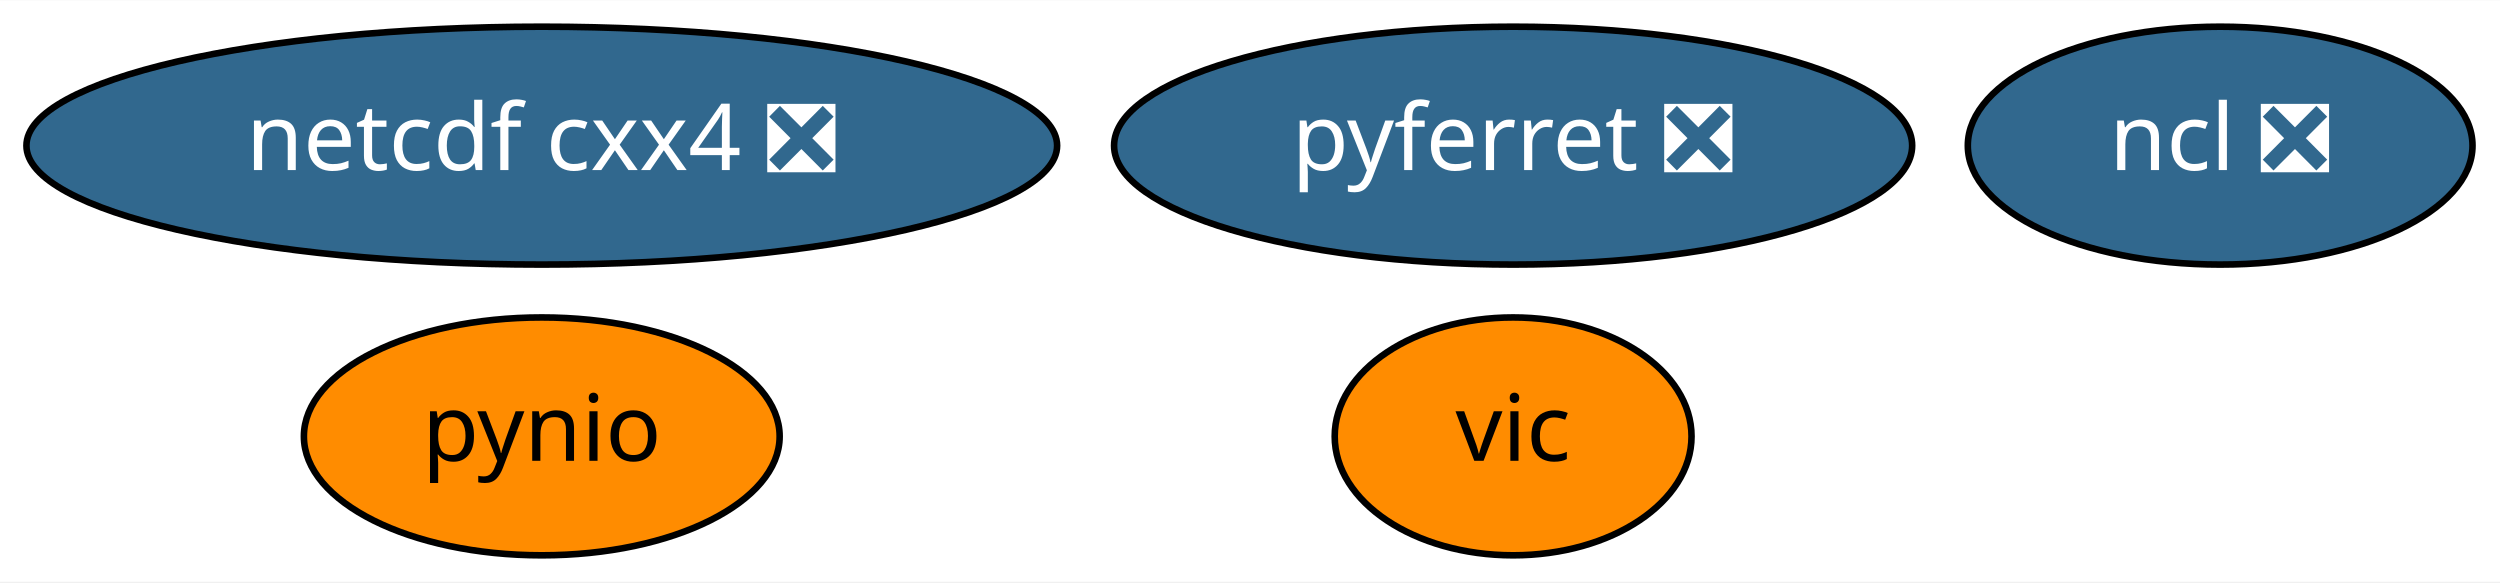
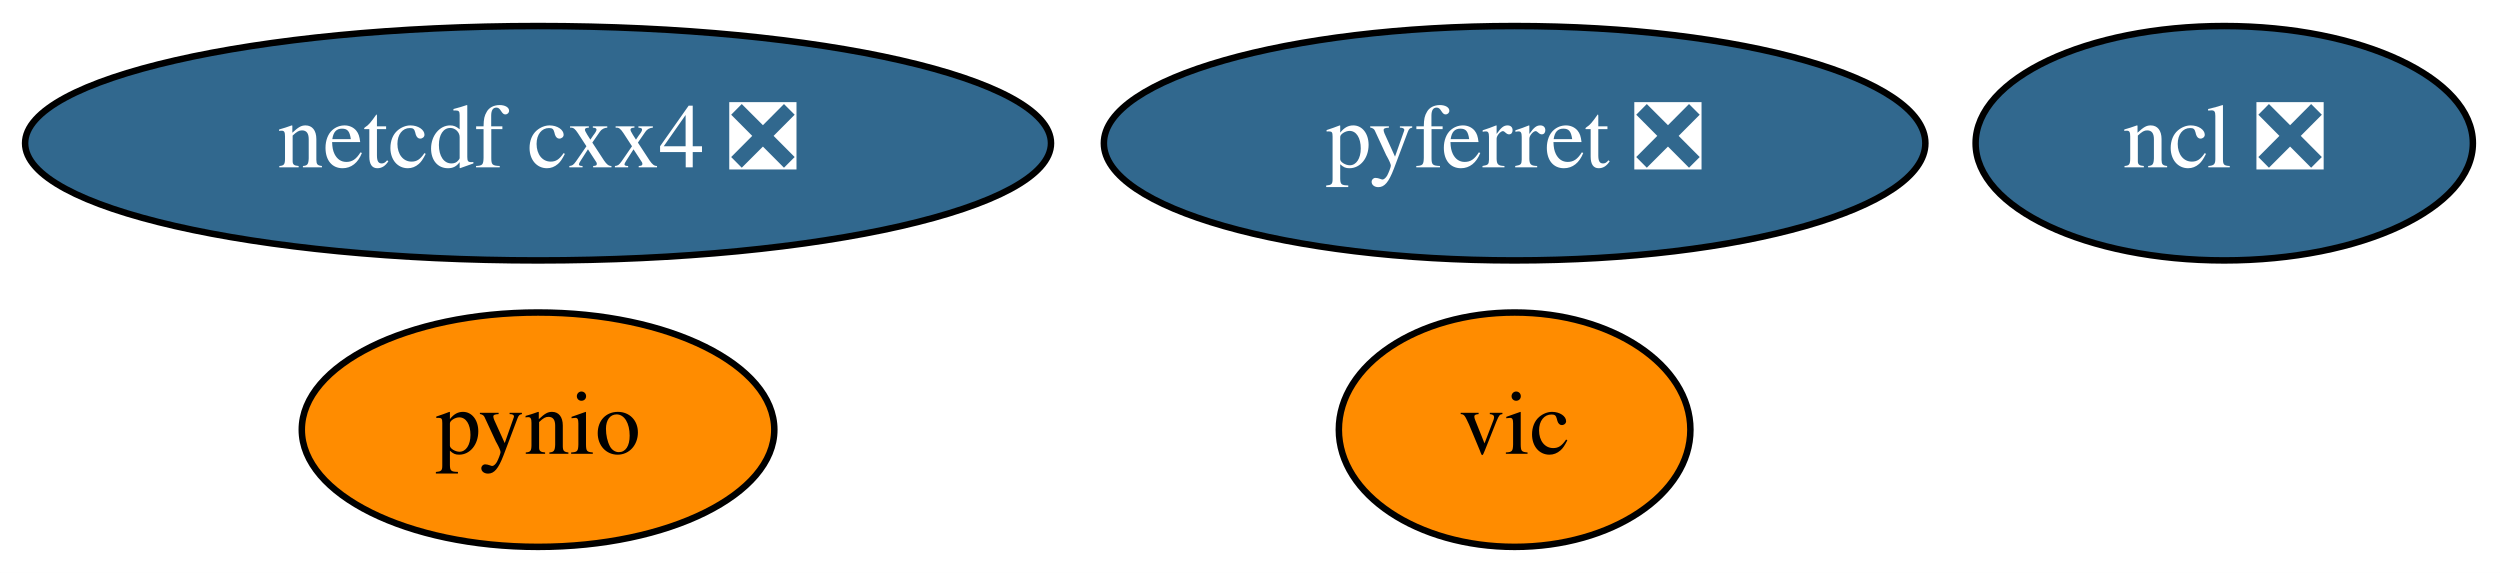
- <svg xmlns="http://www.w3.org/2000/svg" xmlns:xlink="http://www.w3.org/1999/xlink" width="378pt" height="88pt" viewBox="0.00 0.00 378.34 88.00">
+ <svg xmlns="http://www.w3.org/2000/svg" xmlns:xlink="http://www.w3.org/1999/xlink" width="384pt" height="88pt" viewBox="0.00 0.00 383.99 88.00">
  <g id="graph0" class="graph" transform="scale(1 1) rotate(0) translate(4 84)">
-     <polygon fill="white" stroke="transparent" points="-4,4 -4,-84 374.34,-84 374.34,4 -4,4" />
+     <polygon fill="white" stroke="transparent" points="-4,4 -4,-84 379.99,-84 379.99,4 -4,4" />
    <g id="node1" class="node">
      <g id="a_node1">
        <a xlink:href="https://github.com/conda-forge/ncl-feedstock/pull/89" xlink:title="ncl ❎">
-           <ellipse fill="#31688e" stroke="black" cx="331.99" cy="-62" rx="38.19" ry="18" />
-           <text text-anchor="middle" x="331.99" y="-58.3" font-family="Times-Roman" font-size="14.00" fill="white">ncl ❎</text>
+           <ellipse fill="#31688e" stroke="black" cx="337.64" cy="-62" rx="38.19" ry="18" />
+           <text text-anchor="middle" x="337.64" y="-58.3" font-family="Times,serif" font-size="14.00" fill="white">ncl ❎</text>
        </a>
      </g>
    </g>
    <g id="node2" class="node">
      <g id="a_node2">
        <a xlink:href="https://github.com/conda-forge/netcdf-cxx4-feedstock/pull/34" xlink:title="netcdf cxx4 ❎">
-           <ellipse fill="#31688e" stroke="black" cx="77.99" cy="-62" rx="77.99" ry="18" />
-           <text text-anchor="middle" x="77.99" y="-58.3" font-family="Times-Roman" font-size="14.00" fill="white">netcdf cxx4 ❎</text>
+           <ellipse fill="#31688e" stroke="black" cx="78.64" cy="-62" rx="78.79" ry="18" />
+           <text text-anchor="middle" x="78.64" y="-58.3" font-family="Times,serif" font-size="14.00" fill="white">netcdf cxx4 ❎</text>
        </a>
      </g>
    </g>
    <g id="node3" class="node">
      <g id="a_node3">
        <a xlink:href="https://github.com/conda-forge/pyferret-feedstock/pull/76" xlink:title="pyferret ❎">
-           <ellipse fill="#31688e" stroke="black" cx="224.99" cy="-62" rx="60.39" ry="18" />
-           <text text-anchor="middle" x="224.99" y="-58.3" font-family="Times-Roman" font-size="14.00" fill="white">pyferret ❎</text>
+           <ellipse fill="#31688e" stroke="black" cx="228.64" cy="-62" rx="63.09" ry="18" />
+           <text text-anchor="middle" x="228.64" y="-58.3" font-family="Times,serif" font-size="14.00" fill="white">pyferret ❎</text>
        </a>
      </g>
    </g>
    <g id="node4" class="node">
      <g id="a_node4">
        <a xlink:href="https://github.com/conda-forge/pynio-feedstock" xlink:title="pynio">
-           <ellipse fill="#ff8c00" stroke="black" cx="77.99" cy="-18" rx="36" ry="18" />
-           <text text-anchor="middle" x="77.99" y="-14.3" font-family="Times-Roman" font-size="14.00">pynio</text>
+           <ellipse fill="#ff8c00" stroke="black" cx="78.64" cy="-18" rx="36.29" ry="18" />
+           <text text-anchor="middle" x="78.64" y="-14.3" font-family="Times,serif" font-size="14.00">pynio</text>
        </a>
      </g>
    </g>
    <g id="node5" class="node">
      <g id="a_node5">
        <a xlink:href="https://github.com/conda-forge/vic-feedstock" xlink:title="vic">
-           <ellipse fill="#ff8c00" stroke="black" cx="224.99" cy="-18" rx="27" ry="18" />
-           <text text-anchor="middle" x="224.99" y="-14.3" font-family="Times-Roman" font-size="14.00">vic</text>
+           <ellipse fill="#ff8c00" stroke="black" cx="228.64" cy="-18" rx="27" ry="18" />
+           <text text-anchor="middle" x="228.64" y="-14.3" font-family="Times,serif" font-size="14.00">vic</text>
        </a>
      </g>
    </g>
  </g>
</svg>
